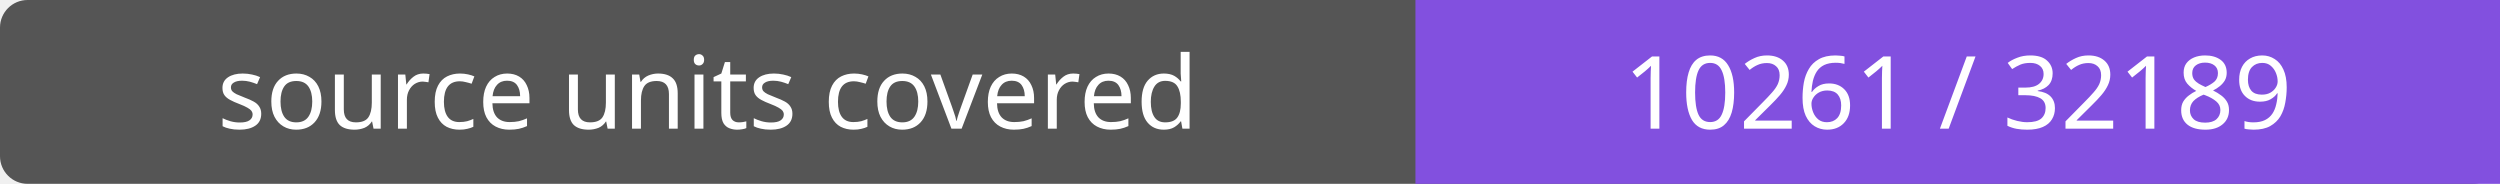
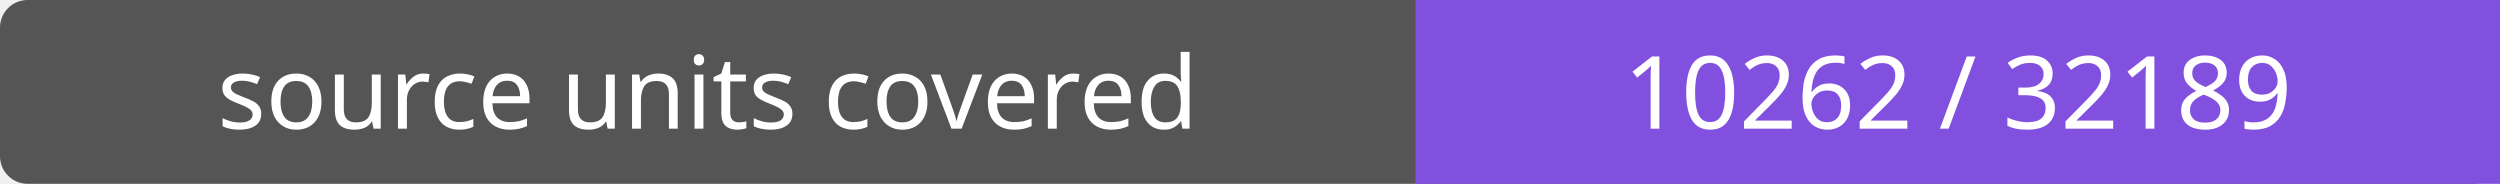
- <svg xmlns="http://www.w3.org/2000/svg" width="272" height="20" role="img" aria-label="source units covered: 10261 / 32189">
+ <svg xmlns="http://www.w3.org/2000/svg" width="272" height="20" role="img" aria-label="source units covered: 10262 / 32189">
  <rect width="272" height="20" rx="3" fill="#555" />
  <path fill="#8250df" d="M154 0h118v20H154z" />
  <g fill="#fff" text-anchor="middle" font-family="Verdana,sans-serif" font-size="11">
    <text x="77.0" y="14">source units covered</text>
-     <text x="213.0" y="14">10261 / 32189</text>
+     <text x="213.0" y="14">10262 / 32189</text>
  </g>
</svg>
